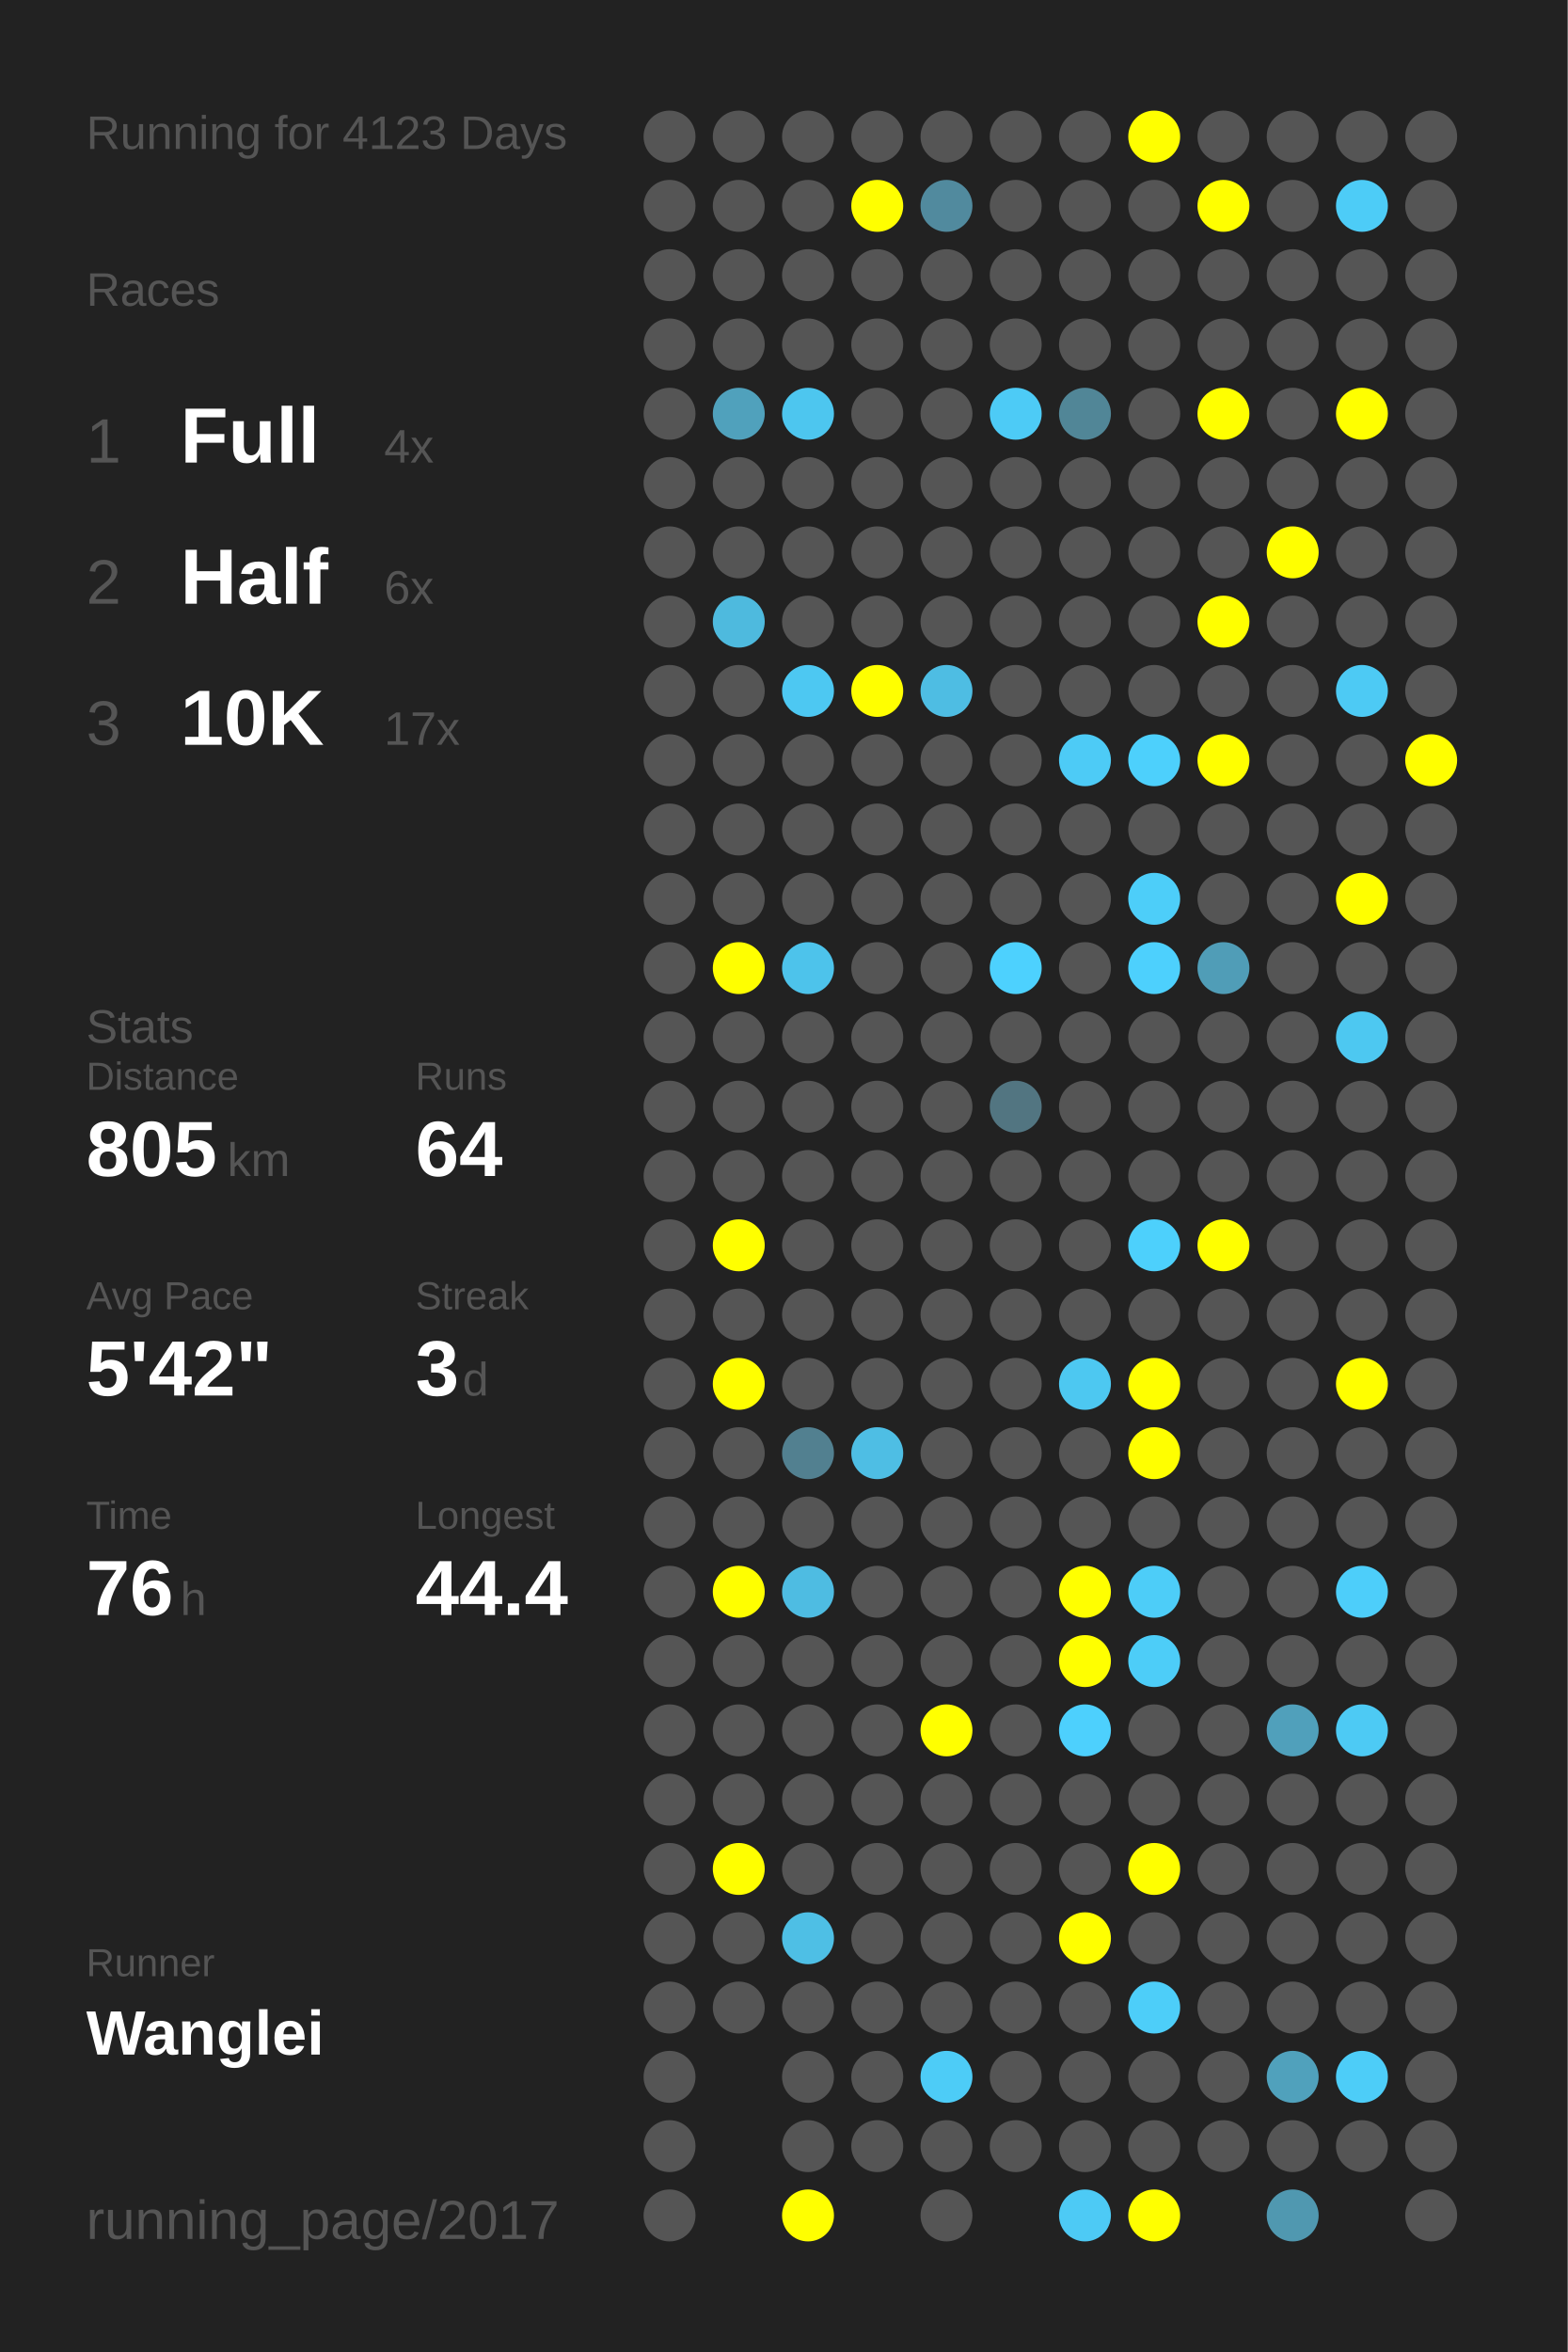
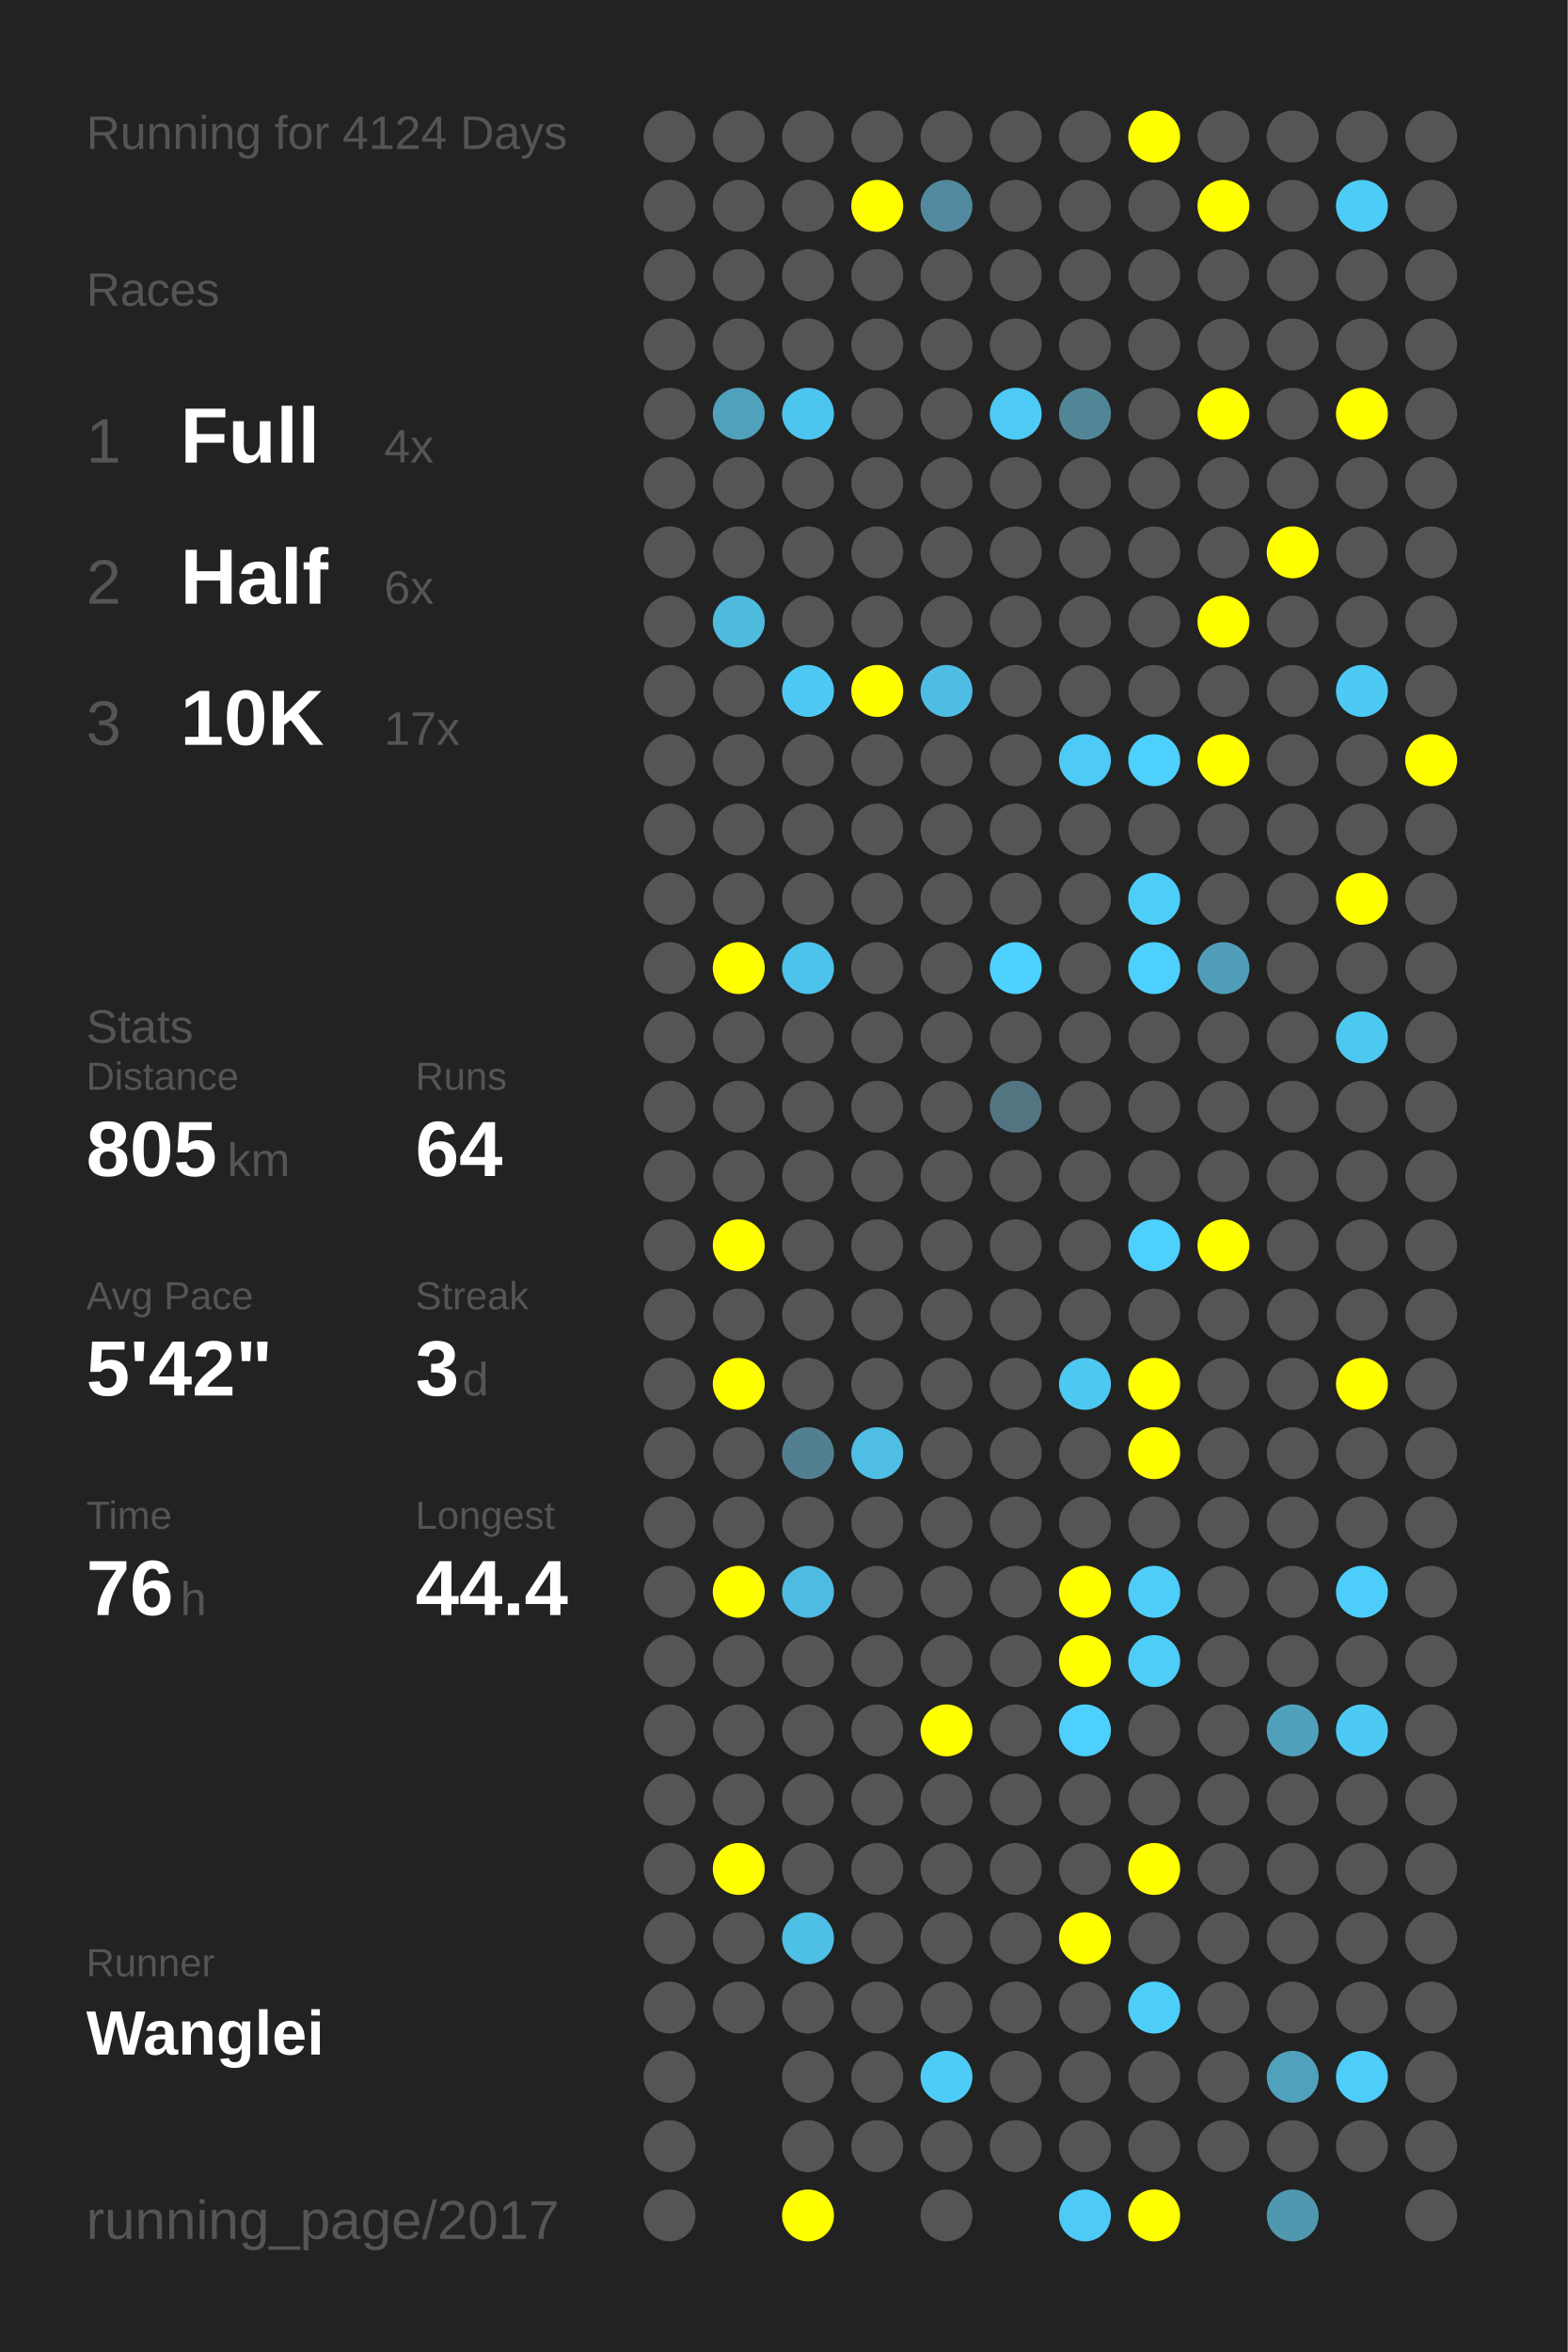
<svg xmlns="http://www.w3.org/2000/svg" baseProfile="full" height="300mm" version="1.1" viewBox="0,0,200,300" width="200mm">
  <defs />
  <rect fill="#222222" height="300" width="200" x="0" y="0" />
-   <text fill="#555555" style="font-size:6px; font-family:Arial;" x="11" y="19">Running for 4123 Days</text>
+   <text fill="#555555" style="font-size:6px; font-family:Arial;" x="11" y="19">Running for 4124 Days</text>
  <text fill="#555555" style="font-size:6px; font-family:Arial;" x="11" y="39">Races</text>
  <text fill="#555555" style="font-size:8px; font-family:Arial;" x="11" y="59">1</text>
  <text fill="#FFFFFF" style="font-size:10px; font-family:Arial; font-weight:bold;" x="23" y="59">Full</text>
  <text fill="#555555" style="font-size:6px; font-family:Arial;" x="49" y="59">4x</text>
  <text fill="#555555" style="font-size:8px; font-family:Arial;" x="11" y="77">2</text>
  <text fill="#FFFFFF" style="font-size:10px; font-family:Arial; font-weight:bold;" x="23" y="77">Half</text>
  <text fill="#555555" style="font-size:6px; font-family:Arial;" x="49" y="77">6x</text>
  <text fill="#555555" style="font-size:8px; font-family:Arial;" x="11" y="95">3</text>
  <text fill="#FFFFFF" style="font-size:10px; font-family:Arial; font-weight:bold;" x="23" y="95">10K</text>
  <text fill="#555555" style="font-size:6px; font-family:Arial;" x="49" y="95">17x</text>
  <text fill="#555555" style="font-size:6px; font-family:Arial;" x="11" y="133">Stats</text>
  <text fill="#555555" style="font-size:5px; font-family:Arial;" x="11" y="139">Distance</text>
  <text fill="#FFFFFF" style="font-size:10px; font-family:Arial; font-weight:bold;" x="11" y="150">805</text>
  <text fill="#555555" style="font-size:6px; font-family:Arial;" x="29" y="150">km</text>
  <text fill="#555555" style="font-size:5px; font-family:Arial;" x="53" y="139">Runs</text>
  <text fill="#FFFFFF" style="font-size:10px; font-family:Arial; font-weight:bold;" x="53" y="150">64</text>
  <text fill="#555555" style="font-size:5px; font-family:Arial;" x="11" y="167">Avg Pace</text>
  <text fill="#FFFFFF" style="font-size:10px; font-family:Arial; font-weight:bold;" x="11" y="178">5'42"</text>
  <text fill="#555555" style="font-size:5px; font-family:Arial;" x="53" y="167">Streak</text>
  <text fill="#FFFFFF" style="font-size:10px; font-family:Arial; font-weight:bold;" x="53" y="178">3</text>
  <text fill="#555555" style="font-size:6px; font-family:Arial;" x="59" y="178">d</text>
  <text fill="#555555" style="font-size:5px; font-family:Arial;" x="11" y="195">Time</text>
  <text fill="#FFFFFF" style="font-size:10px; font-family:Arial; font-weight:bold;" x="11" y="206">76</text>
  <text fill="#555555" style="font-size:6px; font-family:Arial;" x="23" y="206">h</text>
  <text fill="#555555" style="font-size:5px; font-family:Arial;" x="53" y="195">Longest</text>
  <text fill="#FFFFFF" style="font-size:10px; font-family:Arial; font-weight:bold;" x="53" y="206">44.4</text>
  <text fill="#555555" style="font-size:5px; font-family:Arial;" x="11" y="252.065">Runner</text>
  <text fill="#FFFFFF" style="font-size:8px; font-family:Arial; font-weight:bold;" x="11" y="262.065">Wanglei</text>
  <text fill="#555555" style="font-size:7px; font-family:Arial;" x="11" y="285.581">running_page/2017</text>
  <circle cx="85.417" cy="17.419" fill="#555555" r="3.312" />
  <circle cx="85.417" cy="26.258" fill="#555555" r="3.312" />
  <circle cx="85.417" cy="35.097" fill="#555555" r="3.312" />
  <circle cx="85.417" cy="43.935" fill="#555555" r="3.312" />
  <circle cx="85.417" cy="52.774" fill="#555555" r="3.312" />
  <circle cx="85.417" cy="61.613" fill="#555555" r="3.312" />
  <circle cx="85.417" cy="70.452" fill="#555555" r="3.312" />
  <circle cx="85.417" cy="79.29" fill="#555555" r="3.312" />
  <circle cx="85.417" cy="88.129" fill="#555555" r="3.312" />
  <circle cx="85.417" cy="96.968" fill="#555555" r="3.312" />
  <circle cx="85.417" cy="105.806" fill="#555555" r="3.312" />
  <circle cx="85.417" cy="114.645" fill="#555555" r="3.312" />
  <circle cx="85.417" cy="123.484" fill="#555555" r="3.312" />
  <circle cx="85.417" cy="132.323" fill="#555555" r="3.312" />
  <circle cx="85.417" cy="141.161" fill="#555555" r="3.312" />
  <circle cx="85.417" cy="150" fill="#555555" r="3.312" />
  <circle cx="85.417" cy="158.839" fill="#555555" r="3.312" />
  <circle cx="85.417" cy="167.677" fill="#555555" r="3.312" />
  <circle cx="85.417" cy="176.516" fill="#555555" r="3.312" />
  <circle cx="85.417" cy="185.355" fill="#555555" r="3.312" />
  <circle cx="85.417" cy="194.194" fill="#555555" r="3.312" />
  <circle cx="85.417" cy="203.032" fill="#555555" r="3.312" />
  <circle cx="85.417" cy="211.871" fill="#555555" r="3.312" />
  <circle cx="85.417" cy="220.71" fill="#555555" r="3.312" />
  <circle cx="85.417" cy="229.548" fill="#555555" r="3.312" />
  <circle cx="85.417" cy="238.387" fill="#555555" r="3.312" />
  <circle cx="85.417" cy="247.226" fill="#555555" r="3.312" />
  <circle cx="85.417" cy="256.065" fill="#555555" r="3.312" />
  <circle cx="85.417" cy="264.903" fill="#555555" r="3.312" />
  <circle cx="85.417" cy="273.742" fill="#555555" r="3.312" />
  <circle cx="85.417" cy="282.581" fill="#555555" r="3.312" />
  <circle cx="94.25" cy="17.419" fill="#555555" r="3.312" />
  <circle cx="94.25" cy="26.258" fill="#555555" r="3.312" />
  <circle cx="94.25" cy="35.097" fill="#555555" r="3.312" />
  <circle cx="94.25" cy="43.935" fill="#555555" r="3.312" />
  <circle cx="94.25" cy="52.774" fill="#50a1bc" r="3.312" />
  <circle cx="94.25" cy="61.613" fill="#555555" r="3.312" />
  <circle cx="94.25" cy="70.452" fill="#555555" r="3.312" />
  <circle cx="94.25" cy="79.29" fill="#4ebade" r="3.312" />
  <circle cx="94.25" cy="88.129" fill="#555555" r="3.312" />
  <circle cx="94.25" cy="96.968" fill="#555555" r="3.312" />
  <circle cx="94.25" cy="105.806" fill="#555555" r="3.312" />
  <circle cx="94.25" cy="114.645" fill="#555555" r="3.312" />
  <circle cx="94.25" cy="123.484" fill="#FFFF00" r="3.312" />
  <circle cx="94.25" cy="132.323" fill="#555555" r="3.312" />
  <circle cx="94.25" cy="141.161" fill="#555555" r="3.312" />
  <circle cx="94.25" cy="150" fill="#555555" r="3.312" />
  <circle cx="94.25" cy="158.839" fill="#FFFF00" r="3.312" />
  <circle cx="94.25" cy="167.677" fill="#555555" r="3.312" />
  <circle cx="94.25" cy="176.516" fill="#FFFF00" r="3.312" />
  <circle cx="94.25" cy="185.355" fill="#555555" r="3.312" />
  <circle cx="94.25" cy="194.194" fill="#555555" r="3.312" />
  <circle cx="94.25" cy="203.032" fill="#FFFF00" r="3.312" />
  <circle cx="94.25" cy="211.871" fill="#555555" r="3.312" />
  <circle cx="94.25" cy="220.71" fill="#555555" r="3.312" />
  <circle cx="94.25" cy="229.548" fill="#555555" r="3.312" />
  <circle cx="94.25" cy="238.387" fill="#FFFF00" r="3.312" />
  <circle cx="94.25" cy="247.226" fill="#555555" r="3.312" />
  <circle cx="94.25" cy="256.065" fill="#555555" r="3.312" />
  <circle cx="103.083" cy="17.419" fill="#555555" r="3.312" />
  <circle cx="103.083" cy="26.258" fill="#555555" r="3.312" />
  <circle cx="103.083" cy="35.097" fill="#555555" r="3.312" />
  <circle cx="103.083" cy="43.935" fill="#555555" r="3.312" />
  <circle cx="103.083" cy="52.774" fill="#4dc6ef" r="3.312" />
  <circle cx="103.083" cy="61.613" fill="#555555" r="3.312" />
  <circle cx="103.083" cy="70.452" fill="#555555" r="3.312" />
  <circle cx="103.083" cy="79.29" fill="#555555" r="3.312" />
  <circle cx="103.083" cy="88.129" fill="#4dc8f2" r="3.312" />
  <circle cx="103.083" cy="96.968" fill="#555555" r="3.312" />
  <circle cx="103.083" cy="105.806" fill="#555555" r="3.312" />
  <circle cx="103.083" cy="114.645" fill="#555555" r="3.312" />
  <circle cx="103.083" cy="123.484" fill="#4dc3eb" r="3.312" />
  <circle cx="103.083" cy="132.323" fill="#555555" r="3.312" />
  <circle cx="103.083" cy="141.161" fill="#555555" r="3.312" />
  <circle cx="103.083" cy="150" fill="#555555" r="3.312" />
  <circle cx="103.083" cy="158.839" fill="#555555" r="3.312" />
  <circle cx="103.083" cy="167.677" fill="#555555" r="3.312" />
  <circle cx="103.083" cy="176.516" fill="#555555" r="3.312" />
  <circle cx="103.083" cy="185.355" fill="#528090" r="3.312" />
  <circle cx="103.083" cy="194.194" fill="#555555" r="3.312" />
  <circle cx="103.083" cy="203.032" fill="#4ebce2" r="3.312" />
  <circle cx="103.083" cy="211.871" fill="#555555" r="3.312" />
  <circle cx="103.083" cy="220.71" fill="#555555" r="3.312" />
  <circle cx="103.083" cy="229.548" fill="#555555" r="3.312" />
  <circle cx="103.083" cy="238.387" fill="#555555" r="3.312" />
  <circle cx="103.083" cy="247.226" fill="#4ebfe5" r="3.312" />
  <circle cx="103.083" cy="256.065" fill="#555555" r="3.312" />
  <circle cx="103.083" cy="264.903" fill="#555555" r="3.312" />
  <circle cx="103.083" cy="273.742" fill="#555555" r="3.312" />
  <circle cx="103.083" cy="282.581" fill="#FFFF00" r="3.312" />
  <circle cx="111.917" cy="17.419" fill="#555555" r="3.312" />
  <circle cx="111.917" cy="26.258" fill="#FFFF00" r="3.312" />
  <circle cx="111.917" cy="35.097" fill="#555555" r="3.312" />
  <circle cx="111.917" cy="43.935" fill="#555555" r="3.312" />
  <circle cx="111.917" cy="52.774" fill="#555555" r="3.312" />
  <circle cx="111.917" cy="61.613" fill="#555555" r="3.312" />
  <circle cx="111.917" cy="70.452" fill="#555555" r="3.312" />
  <circle cx="111.917" cy="79.29" fill="#555555" r="3.312" />
  <circle cx="111.917" cy="88.129" fill="#FFFF00" r="3.312" />
  <circle cx="111.917" cy="96.968" fill="#555555" r="3.312" />
  <circle cx="111.917" cy="105.806" fill="#555555" r="3.312" />
  <circle cx="111.917" cy="114.645" fill="#555555" r="3.312" />
  <circle cx="111.917" cy="123.484" fill="#555555" r="3.312" />
  <circle cx="111.917" cy="132.323" fill="#555555" r="3.312" />
  <circle cx="111.917" cy="141.161" fill="#555555" r="3.312" />
  <circle cx="111.917" cy="150" fill="#555555" r="3.312" />
  <circle cx="111.917" cy="158.839" fill="#555555" r="3.312" />
  <circle cx="111.917" cy="167.677" fill="#555555" r="3.312" />
  <circle cx="111.917" cy="176.516" fill="#555555" r="3.312" />
  <circle cx="111.917" cy="185.355" fill="#4ebee4" r="3.312" />
  <circle cx="111.917" cy="194.194" fill="#555555" r="3.312" />
  <circle cx="111.917" cy="203.032" fill="#555555" r="3.312" />
  <circle cx="111.917" cy="211.871" fill="#555555" r="3.312" />
  <circle cx="111.917" cy="220.71" fill="#555555" r="3.312" />
  <circle cx="111.917" cy="229.548" fill="#555555" r="3.312" />
  <circle cx="111.917" cy="238.387" fill="#555555" r="3.312" />
  <circle cx="111.917" cy="247.226" fill="#555555" r="3.312" />
  <circle cx="111.917" cy="256.065" fill="#555555" r="3.312" />
  <circle cx="111.917" cy="264.903" fill="#555555" r="3.312" />
  <circle cx="111.917" cy="273.742" fill="#555555" r="3.312" />
  <circle cx="120.75" cy="17.419" fill="#555555" r="3.312" />
  <circle cx="120.75" cy="26.258" fill="#518a9e" r="3.312" />
  <circle cx="120.75" cy="35.097" fill="#555555" r="3.312" />
  <circle cx="120.75" cy="43.935" fill="#555555" r="3.312" />
  <circle cx="120.75" cy="52.774" fill="#555555" r="3.312" />
  <circle cx="120.75" cy="61.613" fill="#555555" r="3.312" />
  <circle cx="120.75" cy="70.452" fill="#555555" r="3.312" />
  <circle cx="120.75" cy="79.29" fill="#555555" r="3.312" />
  <circle cx="120.75" cy="88.129" fill="#4ebde3" r="3.312" />
  <circle cx="120.75" cy="96.968" fill="#555555" r="3.312" />
  <circle cx="120.75" cy="105.806" fill="#555555" r="3.312" />
  <circle cx="120.75" cy="114.645" fill="#555555" r="3.312" />
  <circle cx="120.75" cy="123.484" fill="#555555" r="3.312" />
  <circle cx="120.75" cy="132.323" fill="#555555" r="3.312" />
  <circle cx="120.75" cy="141.161" fill="#555555" r="3.312" />
  <circle cx="120.75" cy="150" fill="#555555" r="3.312" />
  <circle cx="120.75" cy="158.839" fill="#555555" r="3.312" />
  <circle cx="120.75" cy="167.677" fill="#555555" r="3.312" />
  <circle cx="120.75" cy="176.516" fill="#555555" r="3.312" />
  <circle cx="120.75" cy="185.355" fill="#555555" r="3.312" />
  <circle cx="120.75" cy="194.194" fill="#555555" r="3.312" />
  <circle cx="120.75" cy="203.032" fill="#555555" r="3.312" />
  <circle cx="120.75" cy="211.871" fill="#555555" r="3.312" />
  <circle cx="120.75" cy="220.71" fill="#FFFF00" r="3.312" />
  <circle cx="120.75" cy="229.548" fill="#555555" r="3.312" />
  <circle cx="120.75" cy="238.387" fill="#555555" r="3.312" />
  <circle cx="120.75" cy="247.226" fill="#555555" r="3.312" />
  <circle cx="120.75" cy="256.065" fill="#555555" r="3.312" />
  <circle cx="120.75" cy="264.903" fill="#4dccf7" r="3.312" />
  <circle cx="120.75" cy="273.742" fill="#555555" r="3.312" />
  <circle cx="120.75" cy="282.581" fill="#555555" r="3.312" />
  <circle cx="129.583" cy="17.419" fill="#555555" r="3.312" />
  <circle cx="129.583" cy="26.258" fill="#555555" r="3.312" />
  <circle cx="129.583" cy="35.097" fill="#555555" r="3.312" />
  <circle cx="129.583" cy="43.935" fill="#555555" r="3.312" />
  <circle cx="129.583" cy="52.774" fill="#4dcbf6" r="3.312" />
  <circle cx="129.583" cy="61.613" fill="#555555" r="3.312" />
  <circle cx="129.583" cy="70.452" fill="#555555" r="3.312" />
  <circle cx="129.583" cy="79.29" fill="#555555" r="3.312" />
  <circle cx="129.583" cy="88.129" fill="#555555" r="3.312" />
  <circle cx="129.583" cy="96.968" fill="#555555" r="3.312" />
  <circle cx="129.583" cy="105.806" fill="#555555" r="3.312" />
  <circle cx="129.583" cy="114.645" fill="#555555" r="3.312" />
  <circle cx="129.583" cy="123.484" fill="#4dd1fe" r="3.312" />
  <circle cx="129.583" cy="132.323" fill="#555555" r="3.312" />
  <circle cx="129.583" cy="141.161" fill="#527581" r="3.312" />
  <circle cx="129.583" cy="150" fill="#555555" r="3.312" />
  <circle cx="129.583" cy="158.839" fill="#555555" r="3.312" />
  <circle cx="129.583" cy="167.677" fill="#555555" r="3.312" />
  <circle cx="129.583" cy="176.516" fill="#555555" r="3.312" />
  <circle cx="129.583" cy="185.355" fill="#555555" r="3.312" />
  <circle cx="129.583" cy="194.194" fill="#555555" r="3.312" />
  <circle cx="129.583" cy="203.032" fill="#555555" r="3.312" />
  <circle cx="129.583" cy="211.871" fill="#555555" r="3.312" />
  <circle cx="129.583" cy="220.71" fill="#555555" r="3.312" />
  <circle cx="129.583" cy="229.548" fill="#555555" r="3.312" />
  <circle cx="129.583" cy="238.387" fill="#555555" r="3.312" />
  <circle cx="129.583" cy="247.226" fill="#555555" r="3.312" />
  <circle cx="129.583" cy="256.065" fill="#555555" r="3.312" />
  <circle cx="129.583" cy="264.903" fill="#555555" r="3.312" />
  <circle cx="129.583" cy="273.742" fill="#555555" r="3.312" />
  <circle cx="138.417" cy="17.419" fill="#555555" r="3.312" />
  <circle cx="138.417" cy="26.258" fill="#555555" r="3.312" />
  <circle cx="138.417" cy="35.097" fill="#555555" r="3.312" />
  <circle cx="138.417" cy="43.935" fill="#555555" r="3.312" />
  <circle cx="138.417" cy="52.774" fill="#518697" r="3.312" />
  <circle cx="138.417" cy="61.613" fill="#555555" r="3.312" />
  <circle cx="138.417" cy="70.452" fill="#555555" r="3.312" />
  <circle cx="138.417" cy="79.29" fill="#555555" r="3.312" />
  <circle cx="138.417" cy="88.129" fill="#555555" r="3.312" />
  <circle cx="138.417" cy="96.968" fill="#4dcbf6" r="3.312" />
  <circle cx="138.417" cy="105.806" fill="#555555" r="3.312" />
  <circle cx="138.417" cy="114.645" fill="#555555" r="3.312" />
  <circle cx="138.417" cy="123.484" fill="#555555" r="3.312" />
  <circle cx="138.417" cy="132.323" fill="#555555" r="3.312" />
  <circle cx="138.417" cy="141.161" fill="#555555" r="3.312" />
  <circle cx="138.417" cy="150" fill="#555555" r="3.312" />
  <circle cx="138.417" cy="158.839" fill="#555555" r="3.312" />
  <circle cx="138.417" cy="167.677" fill="#555555" r="3.312" />
  <circle cx="138.417" cy="176.516" fill="#4dc8f1" r="3.312" />
  <circle cx="138.417" cy="185.355" fill="#555555" r="3.312" />
  <circle cx="138.417" cy="194.194" fill="#555555" r="3.312" />
  <circle cx="138.417" cy="203.032" fill="#FFFF00" r="3.312" />
  <circle cx="138.417" cy="211.871" fill="#FFFF00" r="3.312" />
  <circle cx="138.417" cy="220.71" fill="#4dd0fd" r="3.312" />
  <circle cx="138.417" cy="229.548" fill="#555555" r="3.312" />
  <circle cx="138.417" cy="238.387" fill="#555555" r="3.312" />
  <circle cx="138.417" cy="247.226" fill="#FFFF00" r="3.312" />
  <circle cx="138.417" cy="256.065" fill="#555555" r="3.312" />
  <circle cx="138.417" cy="264.903" fill="#555555" r="3.312" />
  <circle cx="138.417" cy="273.742" fill="#555555" r="3.312" />
  <circle cx="138.417" cy="282.581" fill="#4dcaf5" r="3.312" />
  <circle cx="147.25" cy="17.419" fill="#FFFF00" r="3.312" />
  <circle cx="147.25" cy="26.258" fill="#555555" r="3.312" />
  <circle cx="147.25" cy="35.097" fill="#555555" r="3.312" />
  <circle cx="147.25" cy="43.935" fill="#555555" r="3.312" />
  <circle cx="147.25" cy="52.774" fill="#555555" r="3.312" />
  <circle cx="147.25" cy="61.613" fill="#555555" r="3.312" />
  <circle cx="147.25" cy="70.452" fill="#555555" r="3.312" />
  <circle cx="147.25" cy="79.29" fill="#555555" r="3.312" />
  <circle cx="147.25" cy="88.129" fill="#555555" r="3.312" />
  <circle cx="147.25" cy="96.968" fill="#4dd0fc" r="3.312" />
  <circle cx="147.25" cy="105.806" fill="#555555" r="3.312" />
  <circle cx="147.25" cy="114.645" fill="#4dcef9" r="3.312" />
  <circle cx="147.25" cy="123.484" fill="#4dd0fd" r="3.312" />
  <circle cx="147.25" cy="132.323" fill="#555555" r="3.312" />
  <circle cx="147.25" cy="141.161" fill="#555555" r="3.312" />
  <circle cx="147.25" cy="150" fill="#555555" r="3.312" />
  <circle cx="147.25" cy="158.839" fill="#4dd0fc" r="3.312" />
  <circle cx="147.25" cy="167.677" fill="#555555" r="3.312" />
  <circle cx="147.25" cy="176.516" fill="#FFFF00" r="3.312" />
  <circle cx="147.25" cy="185.355" fill="#FFFF00" r="3.312" />
  <circle cx="147.25" cy="194.194" fill="#555555" r="3.312" />
  <circle cx="147.25" cy="203.032" fill="#4dcdf8" r="3.312" />
  <circle cx="147.25" cy="211.871" fill="#4dcdf8" r="3.312" />
  <circle cx="147.25" cy="220.71" fill="#555555" r="3.312" />
  <circle cx="147.25" cy="229.548" fill="#555555" r="3.312" />
  <circle cx="147.25" cy="238.387" fill="#FFFF00" r="3.312" />
  <circle cx="147.25" cy="247.226" fill="#555555" r="3.312" />
  <circle cx="147.25" cy="256.065" fill="#4dcef9" r="3.312" />
  <circle cx="147.25" cy="264.903" fill="#555555" r="3.312" />
  <circle cx="147.25" cy="273.742" fill="#555555" r="3.312" />
  <circle cx="147.25" cy="282.581" fill="#FFFF00" r="3.312" />
  <circle cx="156.083" cy="17.419" fill="#555555" r="3.312" />
  <circle cx="156.083" cy="26.258" fill="#FFFF00" r="3.312" />
  <circle cx="156.083" cy="35.097" fill="#555555" r="3.312" />
  <circle cx="156.083" cy="43.935" fill="#555555" r="3.312" />
  <circle cx="156.083" cy="52.774" fill="#FFFF00" r="3.312" />
  <circle cx="156.083" cy="61.613" fill="#555555" r="3.312" />
  <circle cx="156.083" cy="70.452" fill="#555555" r="3.312" />
  <circle cx="156.083" cy="79.29" fill="#FFFF00" r="3.312" />
  <circle cx="156.083" cy="88.129" fill="#555555" r="3.312" />
  <circle cx="156.083" cy="96.968" fill="#FFFF00" r="3.312" />
  <circle cx="156.083" cy="105.806" fill="#555555" r="3.312" />
  <circle cx="156.083" cy="114.645" fill="#555555" r="3.312" />
  <circle cx="156.083" cy="123.484" fill="#509db7" r="3.312" />
  <circle cx="156.083" cy="132.323" fill="#555555" r="3.312" />
  <circle cx="156.083" cy="141.161" fill="#555555" r="3.312" />
  <circle cx="156.083" cy="150" fill="#555555" r="3.312" />
  <circle cx="156.083" cy="158.839" fill="#FFFF00" r="3.312" />
  <circle cx="156.083" cy="167.677" fill="#555555" r="3.312" />
  <circle cx="156.083" cy="176.516" fill="#555555" r="3.312" />
  <circle cx="156.083" cy="185.355" fill="#555555" r="3.312" />
  <circle cx="156.083" cy="194.194" fill="#555555" r="3.312" />
  <circle cx="156.083" cy="203.032" fill="#555555" r="3.312" />
  <circle cx="156.083" cy="211.871" fill="#555555" r="3.312" />
  <circle cx="156.083" cy="220.71" fill="#555555" r="3.312" />
  <circle cx="156.083" cy="229.548" fill="#555555" r="3.312" />
  <circle cx="156.083" cy="238.387" fill="#555555" r="3.312" />
  <circle cx="156.083" cy="247.226" fill="#555555" r="3.312" />
  <circle cx="156.083" cy="256.065" fill="#555555" r="3.312" />
  <circle cx="156.083" cy="264.903" fill="#555555" r="3.312" />
  <circle cx="156.083" cy="273.742" fill="#555555" r="3.312" />
  <circle cx="164.917" cy="17.419" fill="#555555" r="3.312" />
  <circle cx="164.917" cy="26.258" fill="#555555" r="3.312" />
  <circle cx="164.917" cy="35.097" fill="#555555" r="3.312" />
  <circle cx="164.917" cy="43.935" fill="#555555" r="3.312" />
  <circle cx="164.917" cy="52.774" fill="#555555" r="3.312" />
  <circle cx="164.917" cy="61.613" fill="#555555" r="3.312" />
  <circle cx="164.917" cy="70.452" fill="#FFFF00" r="3.312" />
  <circle cx="164.917" cy="79.29" fill="#555555" r="3.312" />
  <circle cx="164.917" cy="88.129" fill="#555555" r="3.312" />
  <circle cx="164.917" cy="96.968" fill="#555555" r="3.312" />
  <circle cx="164.917" cy="105.806" fill="#555555" r="3.312" />
  <circle cx="164.917" cy="114.645" fill="#555555" r="3.312" />
  <circle cx="164.917" cy="123.484" fill="#555555" r="3.312" />
  <circle cx="164.917" cy="132.323" fill="#555555" r="3.312" />
  <circle cx="164.917" cy="141.161" fill="#555555" r="3.312" />
  <circle cx="164.917" cy="150" fill="#555555" r="3.312" />
  <circle cx="164.917" cy="158.839" fill="#555555" r="3.312" />
  <circle cx="164.917" cy="167.677" fill="#555555" r="3.312" />
  <circle cx="164.917" cy="176.516" fill="#555555" r="3.312" />
  <circle cx="164.917" cy="185.355" fill="#555555" r="3.312" />
  <circle cx="164.917" cy="194.194" fill="#555555" r="3.312" />
  <circle cx="164.917" cy="203.032" fill="#555555" r="3.312" />
  <circle cx="164.917" cy="211.871" fill="#555555" r="3.312" />
  <circle cx="164.917" cy="220.71" fill="#50a0bb" r="3.312" />
  <circle cx="164.917" cy="229.548" fill="#555555" r="3.312" />
  <circle cx="164.917" cy="238.387" fill="#555555" r="3.312" />
  <circle cx="164.917" cy="247.226" fill="#555555" r="3.312" />
  <circle cx="164.917" cy="256.065" fill="#555555" r="3.312" />
  <circle cx="164.917" cy="264.903" fill="#50a1bc" r="3.312" />
  <circle cx="164.917" cy="273.742" fill="#555555" r="3.312" />
  <circle cx="164.917" cy="282.581" fill="#5098b0" r="3.312" />
  <circle cx="173.75" cy="17.419" fill="#555555" r="3.312" />
  <circle cx="173.75" cy="26.258" fill="#4dccf7" r="3.312" />
  <circle cx="173.75" cy="35.097" fill="#555555" r="3.312" />
  <circle cx="173.75" cy="43.935" fill="#555555" r="3.312" />
  <circle cx="173.75" cy="52.774" fill="#FFFF00" r="3.312" />
  <circle cx="173.75" cy="61.613" fill="#555555" r="3.312" />
  <circle cx="173.75" cy="70.452" fill="#555555" r="3.312" />
  <circle cx="173.75" cy="79.29" fill="#555555" r="3.312" />
  <circle cx="173.75" cy="88.129" fill="#4dcaf4" r="3.312" />
  <circle cx="173.75" cy="96.968" fill="#555555" r="3.312" />
  <circle cx="173.75" cy="105.806" fill="#555555" r="3.312" />
  <circle cx="173.75" cy="114.645" fill="#FFFF00" r="3.312" />
  <circle cx="173.75" cy="123.484" fill="#555555" r="3.312" />
  <circle cx="173.75" cy="132.323" fill="#4dc8f1" r="3.312" />
  <circle cx="173.75" cy="141.161" fill="#555555" r="3.312" />
  <circle cx="173.75" cy="150" fill="#555555" r="3.312" />
  <circle cx="173.75" cy="158.839" fill="#555555" r="3.312" />
  <circle cx="173.75" cy="167.677" fill="#555555" r="3.312" />
  <circle cx="173.75" cy="176.516" fill="#FFFF00" r="3.312" />
  <circle cx="173.75" cy="185.355" fill="#555555" r="3.312" />
  <circle cx="173.75" cy="194.194" fill="#555555" r="3.312" />
  <circle cx="173.75" cy="203.032" fill="#4dcefa" r="3.312" />
  <circle cx="173.75" cy="211.871" fill="#555555" r="3.312" />
  <circle cx="173.75" cy="220.71" fill="#4dcaf4" r="3.312" />
  <circle cx="173.75" cy="229.548" fill="#555555" r="3.312" />
  <circle cx="173.75" cy="238.387" fill="#555555" r="3.312" />
  <circle cx="173.75" cy="247.226" fill="#555555" r="3.312" />
  <circle cx="173.75" cy="256.065" fill="#555555" r="3.312" />
  <circle cx="173.75" cy="264.903" fill="#4dcdf8" r="3.312" />
  <circle cx="173.75" cy="273.742" fill="#555555" r="3.312" />
  <circle cx="182.583" cy="17.419" fill="#555555" r="3.312" />
  <circle cx="182.583" cy="26.258" fill="#555555" r="3.312" />
  <circle cx="182.583" cy="35.097" fill="#555555" r="3.312" />
  <circle cx="182.583" cy="43.935" fill="#555555" r="3.312" />
  <circle cx="182.583" cy="52.774" fill="#555555" r="3.312" />
  <circle cx="182.583" cy="61.613" fill="#555555" r="3.312" />
  <circle cx="182.583" cy="70.452" fill="#555555" r="3.312" />
  <circle cx="182.583" cy="79.29" fill="#555555" r="3.312" />
  <circle cx="182.583" cy="88.129" fill="#555555" r="3.312" />
  <circle cx="182.583" cy="96.968" fill="#FFFF00" r="3.312" />
  <circle cx="182.583" cy="105.806" fill="#555555" r="3.312" />
  <circle cx="182.583" cy="114.645" fill="#555555" r="3.312" />
  <circle cx="182.583" cy="123.484" fill="#555555" r="3.312" />
  <circle cx="182.583" cy="132.323" fill="#555555" r="3.312" />
  <circle cx="182.583" cy="141.161" fill="#555555" r="3.312" />
  <circle cx="182.583" cy="150" fill="#555555" r="3.312" />
  <circle cx="182.583" cy="158.839" fill="#555555" r="3.312" />
  <circle cx="182.583" cy="167.677" fill="#555555" r="3.312" />
  <circle cx="182.583" cy="176.516" fill="#555555" r="3.312" />
  <circle cx="182.583" cy="185.355" fill="#555555" r="3.312" />
  <circle cx="182.583" cy="194.194" fill="#555555" r="3.312" />
  <circle cx="182.583" cy="203.032" fill="#555555" r="3.312" />
  <circle cx="182.583" cy="211.871" fill="#555555" r="3.312" />
  <circle cx="182.583" cy="220.71" fill="#555555" r="3.312" />
  <circle cx="182.583" cy="229.548" fill="#555555" r="3.312" />
  <circle cx="182.583" cy="238.387" fill="#555555" r="3.312" />
  <circle cx="182.583" cy="247.226" fill="#555555" r="3.312" />
  <circle cx="182.583" cy="256.065" fill="#555555" r="3.312" />
  <circle cx="182.583" cy="264.903" fill="#555555" r="3.312" />
  <circle cx="182.583" cy="273.742" fill="#555555" r="3.312" />
  <circle cx="182.583" cy="282.581" fill="#555555" r="3.312" />
</svg>
